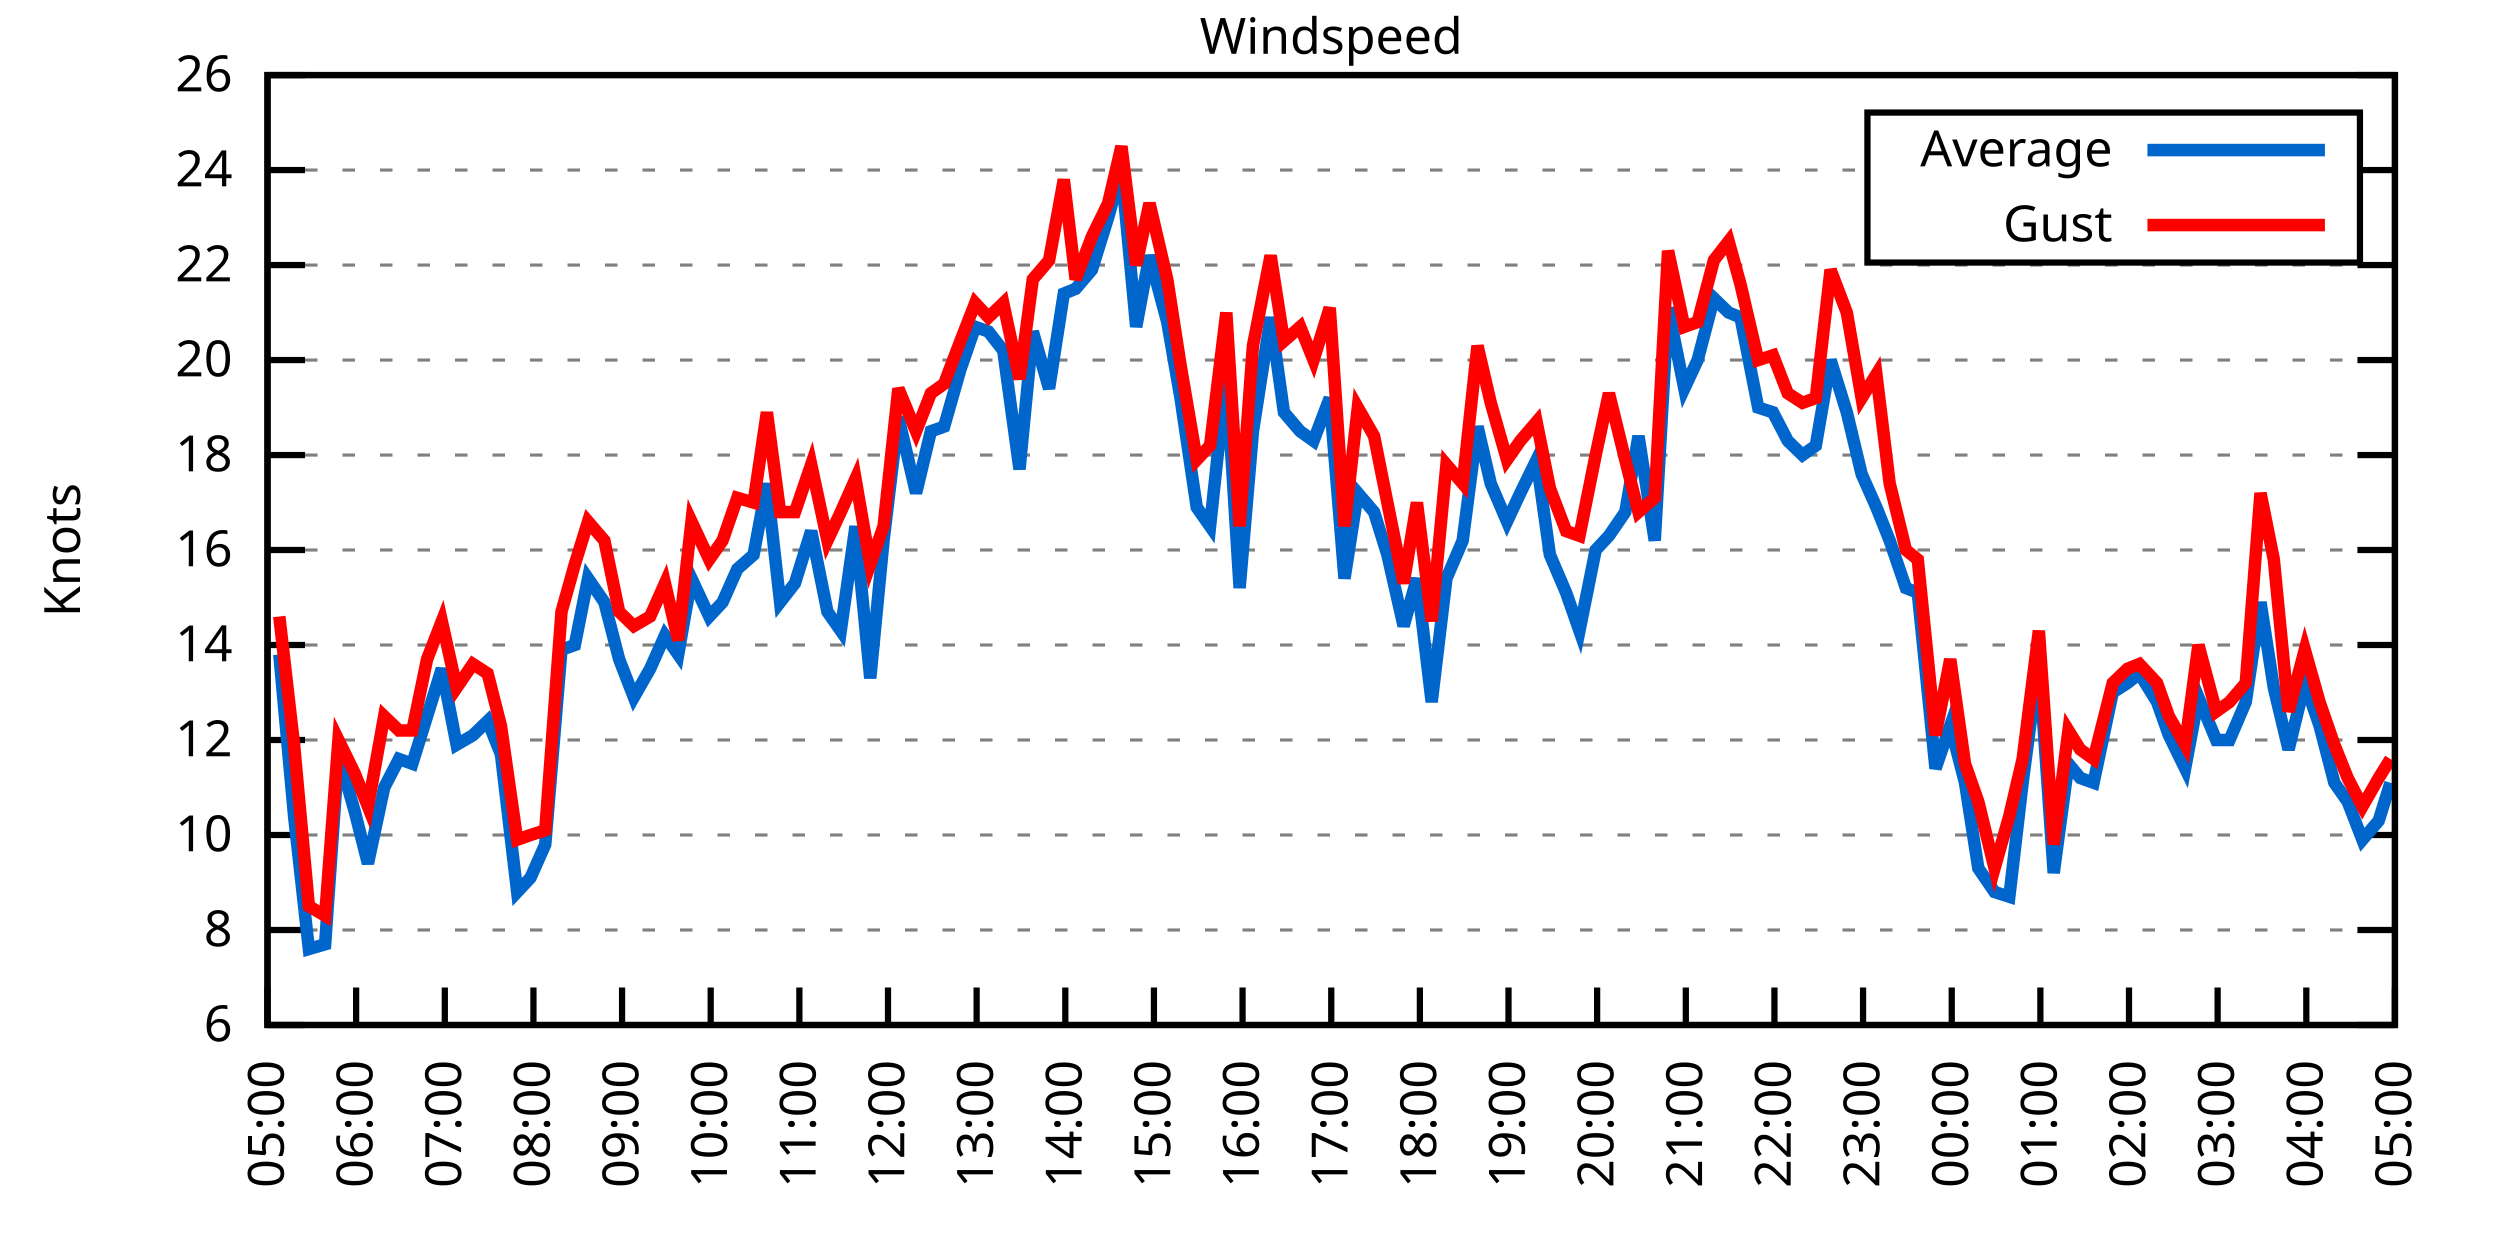
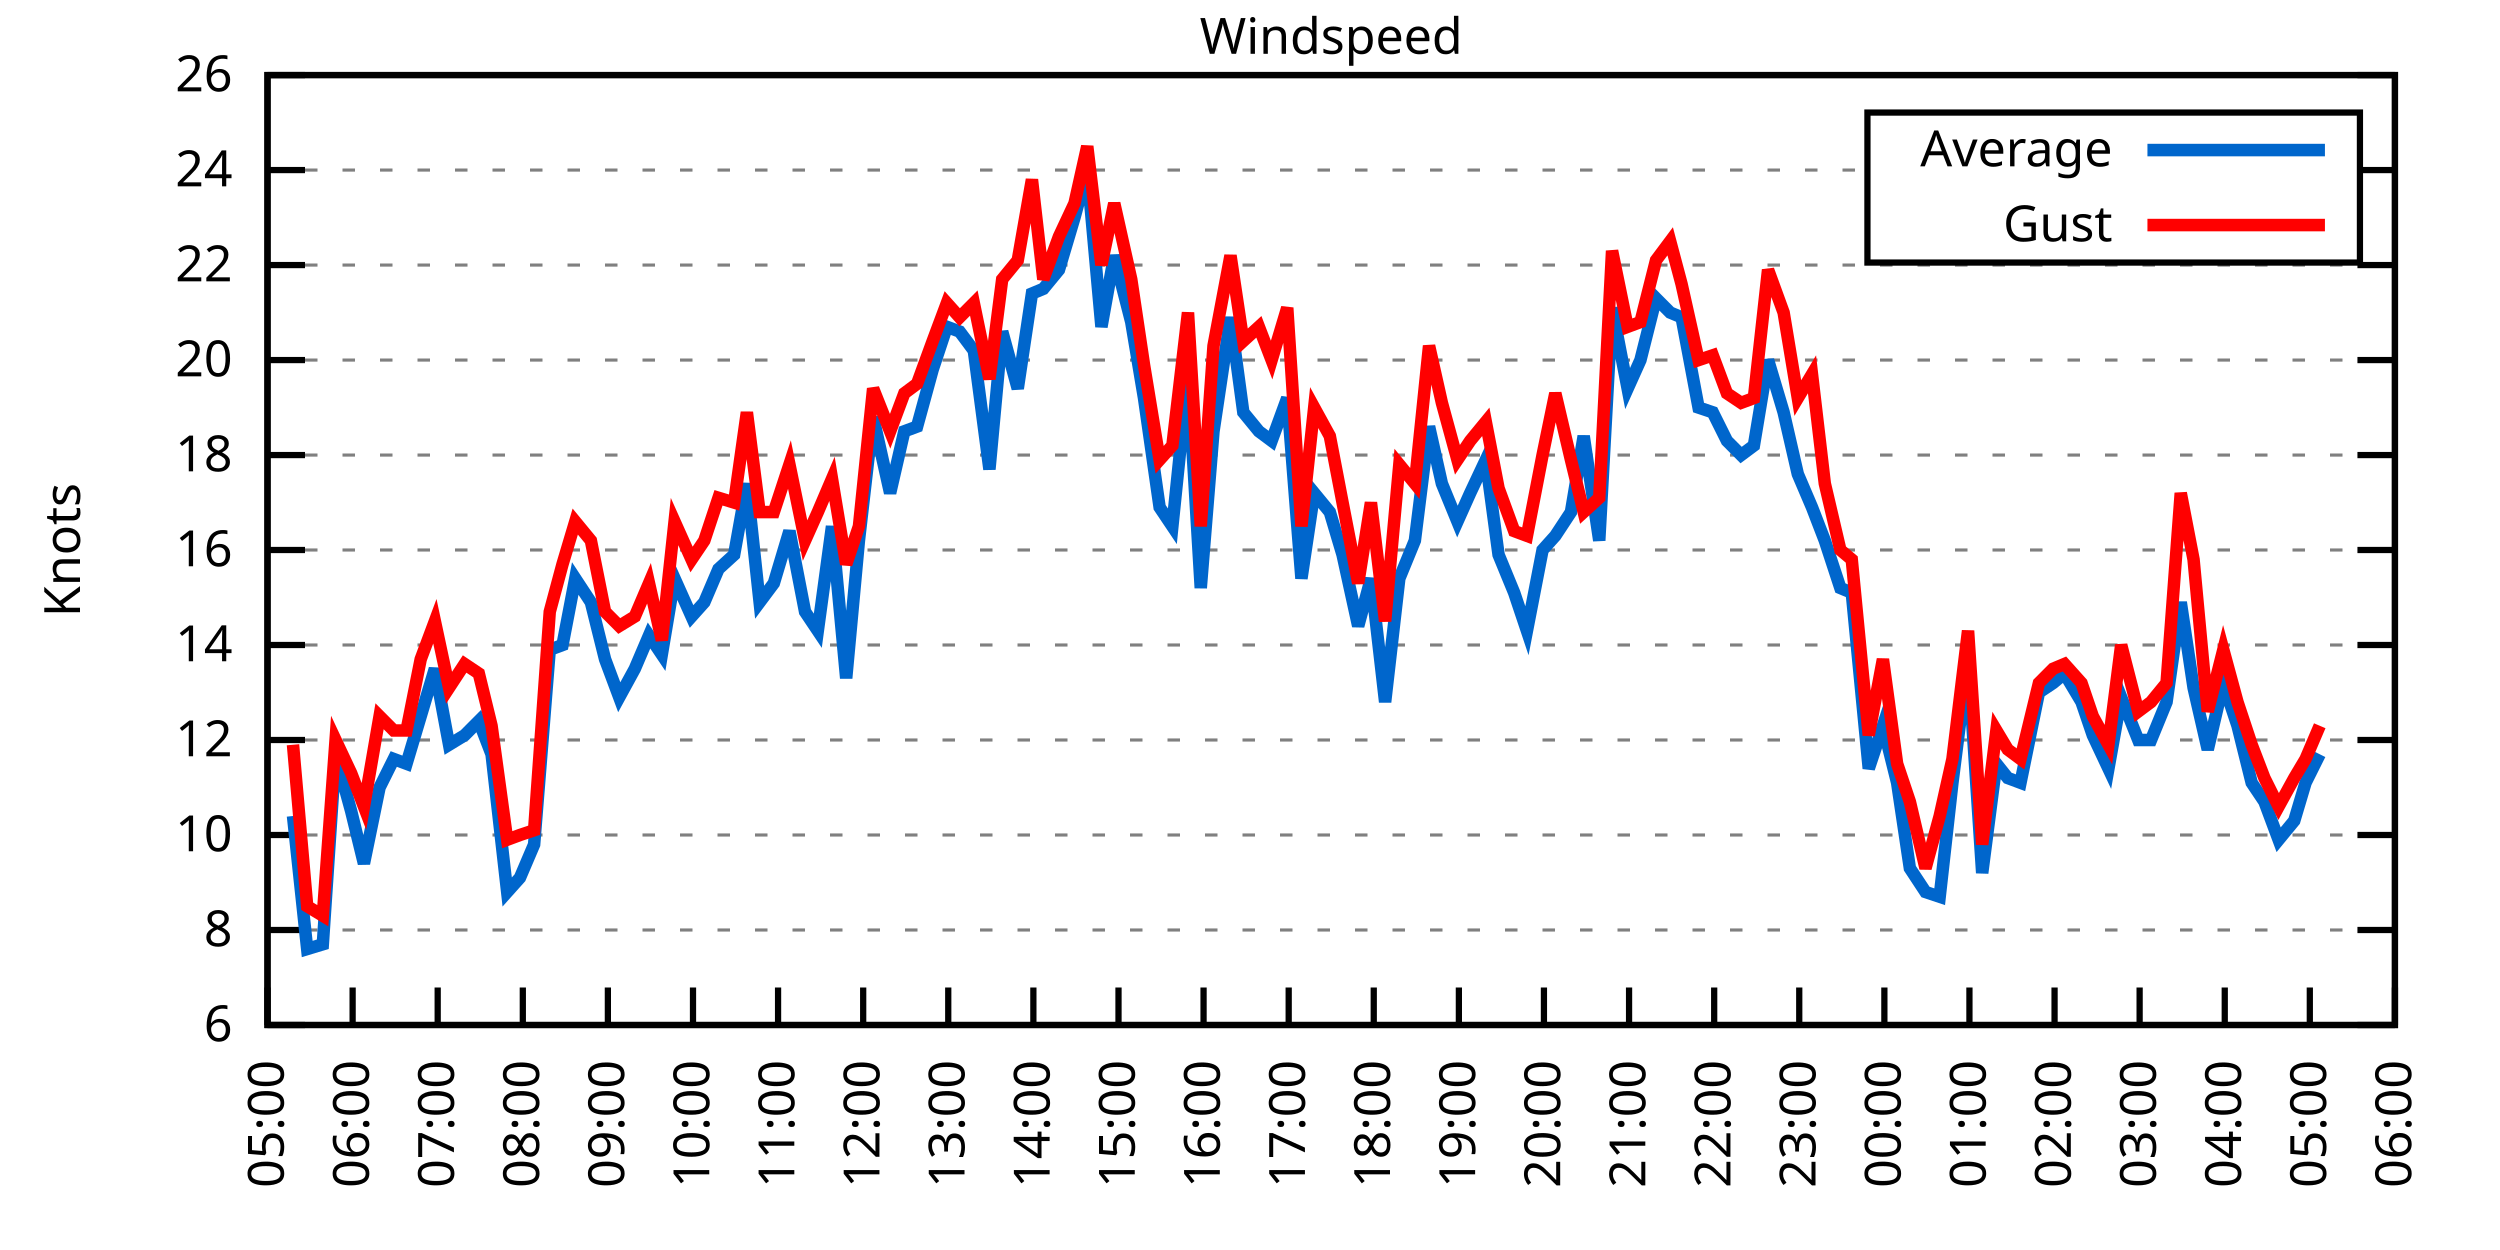
<svg xmlns="http://www.w3.org/2000/svg" xmlns:xlink="http://www.w3.org/1999/xlink" width="400" height="200" viewBox="0 0 400 200">
  <g id="gnuplot_canvas">
    <rect x="0" y="0" width="400" height="200" fill="none" />
    <defs>
      <circle id="gpDot" r="0.5" stroke-width="0.5" stroke="currentColor" />
      <path id="gpPt0" stroke-width="0.333" stroke="currentColor" d="M-1,0 h2 M0,-1 v2" />
      <path id="gpPt1" stroke-width="0.333" stroke="currentColor" d="M-1,-1 L1,1 M1,-1 L-1,1" />
      <path id="gpPt2" stroke-width="0.333" stroke="currentColor" d="M-1,0 L1,0 M0,-1 L0,1 M-1,-1 L1,1 M-1,1 L1,-1" />
      <rect id="gpPt3" stroke-width="0.333" stroke="currentColor" x="-1" y="-1" width="2" height="2" />
      <rect id="gpPt4" stroke-width="0.333" stroke="currentColor" fill="currentColor" x="-1" y="-1" width="2" height="2" />
      <circle id="gpPt5" stroke-width="0.333" stroke="currentColor" cx="0" cy="0" r="1" />
      <use xlink:href="#gpPt5" id="gpPt6" fill="currentColor" stroke="none" />
      <path id="gpPt7" stroke-width="0.333" stroke="currentColor" d="M0,-1.33 L-1.33,0.67 L1.33,0.67 z" />
      <use xlink:href="#gpPt7" id="gpPt8" fill="currentColor" stroke="none" />
      <use xlink:href="#gpPt7" id="gpPt9" stroke="currentColor" transform="rotate(180)" />
      <use xlink:href="#gpPt9" id="gpPt10" fill="currentColor" stroke="none" />
      <use xlink:href="#gpPt3" id="gpPt11" stroke="currentColor" transform="rotate(45)" />
      <use xlink:href="#gpPt11" id="gpPt12" fill="currentColor" stroke="none" />
      <path id="gpPt13" stroke-width="0.333" stroke="currentColor" d="M0,1.330 L1.265,0.411 L0.782,-1.067 L-0.782,-1.076 L-1.265,0.411 z" />
      <use xlink:href="#gpPt13" id="gpPt14" fill="currentColor" stroke="none" />
      <filter id="textbox" filterUnits="objectBoundingBox" x="0" y="0" height="1" width="1">
        <feFlood flood-color="white" flood-opacity="1" result="bgnd" />
        <feComposite in="SourceGraphic" in2="bgnd" operator="atop" />
      </filter>
      <filter id="greybox" filterUnits="objectBoundingBox" x="0" y="0" height="1" width="1">
        <feFlood flood-color="lightgrey" flood-opacity="1" result="grey" />
        <feComposite in="SourceGraphic" in2="grey" operator="atop" />
      </filter>
    </defs>
    <g fill="none" color="white" stroke="currentColor" stroke-width="1.00" stroke-linecap="butt" stroke-linejoin="miter">
</g>
    <g fill="none" color="black" stroke="currentColor" stroke-width="1.00" stroke-linecap="butt" stroke-linejoin="miter">
      <g stroke="none" shape-rendering="crispEdges">
        <polygon fill="rgb(255, 255, 255)" points="42.80,164.00 383.18,164.00 383.18,12.02 42.80,12.02 " />
      </g>
    </g>
    <g fill="none" color="black" stroke="currentColor" stroke-width="1.00" stroke-linecap="butt" stroke-linejoin="miter">
</g>
    <g fill="none" color="black" stroke="black" stroke-width="0.50" stroke-linecap="butt" stroke-linejoin="miter">
</g>
    <g fill="none" color="gray" stroke="currentColor" stroke-width="0.50" stroke-linecap="butt" stroke-linejoin="miter">
      <path stroke="gray" stroke-dasharray="2,4" class="gridline" d="M42.80,164.00 L383.19,164.00  " />
    </g>
    <g fill="none" color="gray" stroke="gray" stroke-width="1.00" stroke-linecap="butt" stroke-linejoin="miter">
</g>
    <g fill="none" color="black" stroke="currentColor" stroke-width="1.00" stroke-linecap="butt" stroke-linejoin="miter">
      <path stroke="black" d="M42.80,164.00 L48.80,164.00 M383.19,164.00 L377.19,164.00  " />
      <g transform="translate(37.20,166.60)" stroke="none" fill="black" font-family="Sans" font-size="8.00" text-anchor="end">
        <text>
          <tspan font-family="Sans"> 6</tspan>
        </text>
      </g>
    </g>
    <g fill="none" color="black" stroke="currentColor" stroke-width="1.00" stroke-linecap="butt" stroke-linejoin="miter">
</g>
    <g fill="none" color="black" stroke="black" stroke-width="0.50" stroke-linecap="butt" stroke-linejoin="miter">
</g>
    <g fill="none" color="gray" stroke="currentColor" stroke-width="0.50" stroke-linecap="butt" stroke-linejoin="miter">
      <path stroke="gray" stroke-dasharray="2,4" class="gridline" d="M42.80,148.80 L383.19,148.80  " />
    </g>
    <g fill="none" color="gray" stroke="gray" stroke-width="1.00" stroke-linecap="butt" stroke-linejoin="miter">
</g>
    <g fill="none" color="black" stroke="currentColor" stroke-width="1.00" stroke-linecap="butt" stroke-linejoin="miter">
      <path stroke="black" d="M42.80,148.80 L48.80,148.80 M383.19,148.80 L377.19,148.80  " />
      <g transform="translate(37.20,151.40)" stroke="none" fill="black" font-family="Sans" font-size="8.00" text-anchor="end">
        <text>
          <tspan font-family="Sans"> 8</tspan>
        </text>
      </g>
    </g>
    <g fill="none" color="black" stroke="currentColor" stroke-width="1.00" stroke-linecap="butt" stroke-linejoin="miter">
</g>
    <g fill="none" color="black" stroke="black" stroke-width="0.50" stroke-linecap="butt" stroke-linejoin="miter">
</g>
    <g fill="none" color="gray" stroke="currentColor" stroke-width="0.50" stroke-linecap="butt" stroke-linejoin="miter">
      <path stroke="gray" stroke-dasharray="2,4" class="gridline" d="M42.80,133.60 L383.19,133.60  " />
    </g>
    <g fill="none" color="gray" stroke="gray" stroke-width="1.00" stroke-linecap="butt" stroke-linejoin="miter">
</g>
    <g fill="none" color="black" stroke="currentColor" stroke-width="1.00" stroke-linecap="butt" stroke-linejoin="miter">
      <path stroke="black" d="M42.80,133.60 L48.80,133.60 M383.19,133.60 L377.19,133.60  " />
      <g transform="translate(37.20,136.20)" stroke="none" fill="black" font-family="Sans" font-size="8.00" text-anchor="end">
        <text>
          <tspan font-family="Sans"> 10</tspan>
        </text>
      </g>
    </g>
    <g fill="none" color="black" stroke="currentColor" stroke-width="1.00" stroke-linecap="butt" stroke-linejoin="miter">
</g>
    <g fill="none" color="black" stroke="black" stroke-width="0.50" stroke-linecap="butt" stroke-linejoin="miter">
</g>
    <g fill="none" color="gray" stroke="currentColor" stroke-width="0.50" stroke-linecap="butt" stroke-linejoin="miter">
      <path stroke="gray" stroke-dasharray="2,4" class="gridline" d="M42.80,118.40 L383.19,118.40  " />
    </g>
    <g fill="none" color="gray" stroke="gray" stroke-width="1.00" stroke-linecap="butt" stroke-linejoin="miter">
</g>
    <g fill="none" color="black" stroke="currentColor" stroke-width="1.00" stroke-linecap="butt" stroke-linejoin="miter">
      <path stroke="black" d="M42.80,118.40 L48.80,118.40 M383.19,118.40 L377.19,118.40  " />
      <g transform="translate(37.20,121.00)" stroke="none" fill="black" font-family="Sans" font-size="8.00" text-anchor="end">
        <text>
          <tspan font-family="Sans"> 12</tspan>
        </text>
      </g>
    </g>
    <g fill="none" color="black" stroke="currentColor" stroke-width="1.00" stroke-linecap="butt" stroke-linejoin="miter">
</g>
    <g fill="none" color="black" stroke="black" stroke-width="0.50" stroke-linecap="butt" stroke-linejoin="miter">
</g>
    <g fill="none" color="gray" stroke="currentColor" stroke-width="0.50" stroke-linecap="butt" stroke-linejoin="miter">
      <path stroke="gray" stroke-dasharray="2,4" class="gridline" d="M42.80,103.20 L383.19,103.20  " />
    </g>
    <g fill="none" color="gray" stroke="gray" stroke-width="1.00" stroke-linecap="butt" stroke-linejoin="miter">
</g>
    <g fill="none" color="black" stroke="currentColor" stroke-width="1.00" stroke-linecap="butt" stroke-linejoin="miter">
      <path stroke="black" d="M42.80,103.20 L48.80,103.20 M383.19,103.20 L377.19,103.20  " />
      <g transform="translate(37.20,105.80)" stroke="none" fill="black" font-family="Sans" font-size="8.00" text-anchor="end">
        <text>
          <tspan font-family="Sans"> 14</tspan>
        </text>
      </g>
    </g>
    <g fill="none" color="black" stroke="currentColor" stroke-width="1.00" stroke-linecap="butt" stroke-linejoin="miter">
</g>
    <g fill="none" color="black" stroke="black" stroke-width="0.50" stroke-linecap="butt" stroke-linejoin="miter">
</g>
    <g fill="none" color="gray" stroke="currentColor" stroke-width="0.50" stroke-linecap="butt" stroke-linejoin="miter">
      <path stroke="gray" stroke-dasharray="2,4" class="gridline" d="M42.80,88.00 L383.19,88.00  " />
    </g>
    <g fill="none" color="gray" stroke="gray" stroke-width="1.00" stroke-linecap="butt" stroke-linejoin="miter">
</g>
    <g fill="none" color="black" stroke="currentColor" stroke-width="1.00" stroke-linecap="butt" stroke-linejoin="miter">
      <path stroke="black" d="M42.80,88.00 L48.80,88.00 M383.19,88.00 L377.19,88.00  " />
      <g transform="translate(37.20,90.60)" stroke="none" fill="black" font-family="Sans" font-size="8.00" text-anchor="end">
        <text>
          <tspan font-family="Sans"> 16</tspan>
        </text>
      </g>
    </g>
    <g fill="none" color="black" stroke="currentColor" stroke-width="1.00" stroke-linecap="butt" stroke-linejoin="miter">
</g>
    <g fill="none" color="black" stroke="black" stroke-width="0.50" stroke-linecap="butt" stroke-linejoin="miter">
</g>
    <g fill="none" color="gray" stroke="currentColor" stroke-width="0.50" stroke-linecap="butt" stroke-linejoin="miter">
      <path stroke="gray" stroke-dasharray="2,4" class="gridline" d="M42.80,72.81 L383.19,72.81  " />
    </g>
    <g fill="none" color="gray" stroke="gray" stroke-width="1.00" stroke-linecap="butt" stroke-linejoin="miter">
</g>
    <g fill="none" color="black" stroke="currentColor" stroke-width="1.00" stroke-linecap="butt" stroke-linejoin="miter">
      <path stroke="black" d="M42.80,72.81 L48.80,72.81 M383.19,72.81 L377.19,72.81  " />
      <g transform="translate(37.20,75.41)" stroke="none" fill="black" font-family="Sans" font-size="8.00" text-anchor="end">
        <text>
          <tspan font-family="Sans"> 18</tspan>
        </text>
      </g>
    </g>
    <g fill="none" color="black" stroke="currentColor" stroke-width="1.00" stroke-linecap="butt" stroke-linejoin="miter">
</g>
    <g fill="none" color="black" stroke="black" stroke-width="0.50" stroke-linecap="butt" stroke-linejoin="miter">
</g>
    <g fill="none" color="gray" stroke="currentColor" stroke-width="0.50" stroke-linecap="butt" stroke-linejoin="miter">
      <path stroke="gray" stroke-dasharray="2,4" class="gridline" d="M42.80,57.61 L383.19,57.61  " />
    </g>
    <g fill="none" color="gray" stroke="gray" stroke-width="1.00" stroke-linecap="butt" stroke-linejoin="miter">
</g>
    <g fill="none" color="black" stroke="currentColor" stroke-width="1.00" stroke-linecap="butt" stroke-linejoin="miter">
      <path stroke="black" d="M42.80,57.61 L48.80,57.61 M383.19,57.61 L377.19,57.61  " />
      <g transform="translate(37.20,60.21)" stroke="none" fill="black" font-family="Sans" font-size="8.00" text-anchor="end">
        <text>
          <tspan font-family="Sans"> 20</tspan>
        </text>
      </g>
    </g>
    <g fill="none" color="black" stroke="currentColor" stroke-width="1.00" stroke-linecap="butt" stroke-linejoin="miter">
</g>
    <g fill="none" color="black" stroke="black" stroke-width="0.50" stroke-linecap="butt" stroke-linejoin="miter">
</g>
    <g fill="none" color="gray" stroke="currentColor" stroke-width="0.50" stroke-linecap="butt" stroke-linejoin="miter">
      <path stroke="gray" stroke-dasharray="2,4" class="gridline" d="M42.80,42.41 L383.19,42.41  " />
    </g>
    <g fill="none" color="gray" stroke="gray" stroke-width="1.00" stroke-linecap="butt" stroke-linejoin="miter">
</g>
    <g fill="none" color="black" stroke="currentColor" stroke-width="1.00" stroke-linecap="butt" stroke-linejoin="miter">
      <path stroke="black" d="M42.80,42.41 L48.80,42.41 M383.19,42.41 L377.19,42.41  " />
      <g transform="translate(37.20,45.01)" stroke="none" fill="black" font-family="Sans" font-size="8.00" text-anchor="end">
        <text>
          <tspan font-family="Sans"> 22</tspan>
        </text>
      </g>
    </g>
    <g fill="none" color="black" stroke="currentColor" stroke-width="1.00" stroke-linecap="butt" stroke-linejoin="miter">
</g>
    <g fill="none" color="black" stroke="black" stroke-width="0.50" stroke-linecap="butt" stroke-linejoin="miter">
</g>
    <g fill="none" color="gray" stroke="currentColor" stroke-width="0.50" stroke-linecap="butt" stroke-linejoin="miter">
      <path stroke="gray" stroke-dasharray="2,4" class="gridline" d="M42.80,27.21 L298.79,27.21 M377.59,27.21 L383.19,27.21  " />
    </g>
    <g fill="none" color="gray" stroke="gray" stroke-width="1.00" stroke-linecap="butt" stroke-linejoin="miter">
</g>
    <g fill="none" color="black" stroke="currentColor" stroke-width="1.00" stroke-linecap="butt" stroke-linejoin="miter">
      <path stroke="black" d="M42.80,27.21 L48.80,27.21 M383.19,27.21 L377.19,27.21  " />
      <g transform="translate(37.20,29.81)" stroke="none" fill="black" font-family="Sans" font-size="8.00" text-anchor="end">
        <text>
          <tspan font-family="Sans"> 24</tspan>
        </text>
      </g>
    </g>
    <g fill="none" color="black" stroke="currentColor" stroke-width="1.00" stroke-linecap="butt" stroke-linejoin="miter">
</g>
    <g fill="none" color="black" stroke="black" stroke-width="0.50" stroke-linecap="butt" stroke-linejoin="miter">
</g>
    <g fill="none" color="gray" stroke="currentColor" stroke-width="0.50" stroke-linecap="butt" stroke-linejoin="miter">
      <path stroke="gray" stroke-dasharray="2,4" class="gridline" d="M42.80,12.01 L383.19,12.01  " />
    </g>
    <g fill="none" color="gray" stroke="gray" stroke-width="1.00" stroke-linecap="butt" stroke-linejoin="miter">
</g>
    <g fill="none" color="black" stroke="currentColor" stroke-width="1.00" stroke-linecap="butt" stroke-linejoin="miter">
      <path stroke="black" d="M42.80,12.01 L48.80,12.01 M383.19,12.01 L377.19,12.01  " />
      <g transform="translate(37.20,14.61)" stroke="none" fill="black" font-family="Sans" font-size="8.00" text-anchor="end">
        <text>
          <tspan font-family="Sans"> 26</tspan>
        </text>
      </g>
    </g>
    <g fill="none" color="black" stroke="currentColor" stroke-width="1.00" stroke-linecap="butt" stroke-linejoin="miter">
      <path stroke="black" d="M42.80,164.00 L42.80,158.00  " />
      <g transform="translate(45.40,169.60) rotate(270.00)" stroke="none" fill="black" font-family="Sans" font-size="8.00" text-anchor="end">
        <text>
          <tspan font-family="Sans">05:00</tspan>
        </text>
      </g>
    </g>
    <g fill="none" color="black" stroke="currentColor" stroke-width="1.00" stroke-linecap="butt" stroke-linejoin="miter">
-       <path stroke="black" d="M56.98,164.00 L56.98,158.00  " />
-       <g transform="translate(59.58,169.60) rotate(270.00)" stroke="none" fill="black" font-family="Sans" font-size="8.00" text-anchor="end">
+       <path stroke="black" d="M56.42,164.00 L56.42,158.00  " />
+       <g transform="translate(59.02,169.60) rotate(270.00)" stroke="none" fill="black" font-family="Sans" font-size="8.00" text-anchor="end">
        <text>
          <tspan font-family="Sans">06:00</tspan>
        </text>
      </g>
    </g>
    <g fill="none" color="black" stroke="currentColor" stroke-width="1.00" stroke-linecap="butt" stroke-linejoin="miter">
-       <path stroke="black" d="M71.17,164.00 L71.17,158.00  " />
-       <g transform="translate(73.77,169.60) rotate(270.00)" stroke="none" fill="black" font-family="Sans" font-size="8.00" text-anchor="end">
+       <path stroke="black" d="M70.03,164.00 L70.03,158.00  " />
+       <g transform="translate(72.63,169.60) rotate(270.00)" stroke="none" fill="black" font-family="Sans" font-size="8.00" text-anchor="end">
        <text>
          <tspan font-family="Sans">07:00</tspan>
        </text>
      </g>
    </g>
    <g fill="none" color="black" stroke="currentColor" stroke-width="1.00" stroke-linecap="butt" stroke-linejoin="miter">
-       <path stroke="black" d="M85.35,164.00 L85.35,158.00  " />
-       <g transform="translate(87.95,169.60) rotate(270.00)" stroke="none" fill="black" font-family="Sans" font-size="8.00" text-anchor="end">
+       <path stroke="black" d="M83.65,164.00 L83.65,158.00  " />
+       <g transform="translate(86.25,169.60) rotate(270.00)" stroke="none" fill="black" font-family="Sans" font-size="8.00" text-anchor="end">
        <text>
          <tspan font-family="Sans">08:00</tspan>
        </text>
      </g>
    </g>
    <g fill="none" color="black" stroke="currentColor" stroke-width="1.00" stroke-linecap="butt" stroke-linejoin="miter">
-       <path stroke="black" d="M99.53,164.00 L99.53,158.00  " />
-       <g transform="translate(102.13,169.60) rotate(270.00)" stroke="none" fill="black" font-family="Sans" font-size="8.00" text-anchor="end">
+       <path stroke="black" d="M97.26,164.00 L97.26,158.00  " />
+       <g transform="translate(99.86,169.60) rotate(270.00)" stroke="none" fill="black" font-family="Sans" font-size="8.00" text-anchor="end">
        <text>
          <tspan font-family="Sans">09:00</tspan>
        </text>
      </g>
    </g>
    <g fill="none" color="black" stroke="currentColor" stroke-width="1.00" stroke-linecap="butt" stroke-linejoin="miter">
-       <path stroke="black" d="M113.71,164.00 L113.71,158.00  " />
-       <g transform="translate(116.31,169.60) rotate(270.00)" stroke="none" fill="black" font-family="Sans" font-size="8.00" text-anchor="end">
+       <path stroke="black" d="M110.88,164.00 L110.88,158.00  " />
+       <g transform="translate(113.48,169.60) rotate(270.00)" stroke="none" fill="black" font-family="Sans" font-size="8.00" text-anchor="end">
        <text>
          <tspan font-family="Sans">10:00</tspan>
        </text>
      </g>
    </g>
    <g fill="none" color="black" stroke="currentColor" stroke-width="1.00" stroke-linecap="butt" stroke-linejoin="miter">
-       <path stroke="black" d="M127.90,164.00 L127.90,158.00  " />
-       <g transform="translate(130.50,169.60) rotate(270.00)" stroke="none" fill="black" font-family="Sans" font-size="8.00" text-anchor="end">
+       <path stroke="black" d="M124.49,164.00 L124.49,158.00  " />
+       <g transform="translate(127.09,169.60) rotate(270.00)" stroke="none" fill="black" font-family="Sans" font-size="8.00" text-anchor="end">
        <text>
          <tspan font-family="Sans">11:00</tspan>
        </text>
      </g>
    </g>
    <g fill="none" color="black" stroke="currentColor" stroke-width="1.00" stroke-linecap="butt" stroke-linejoin="miter">
-       <path stroke="black" d="M142.08,164.00 L142.08,158.00  " />
-       <g transform="translate(144.68,169.60) rotate(270.00)" stroke="none" fill="black" font-family="Sans" font-size="8.00" text-anchor="end">
+       <path stroke="black" d="M138.11,164.00 L138.11,158.00  " />
+       <g transform="translate(140.71,169.60) rotate(270.00)" stroke="none" fill="black" font-family="Sans" font-size="8.00" text-anchor="end">
        <text>
          <tspan font-family="Sans">12:00</tspan>
        </text>
      </g>
    </g>
    <g fill="none" color="black" stroke="currentColor" stroke-width="1.00" stroke-linecap="butt" stroke-linejoin="miter">
-       <path stroke="black" d="M156.26,164.00 L156.26,158.00  " />
-       <g transform="translate(158.86,169.60) rotate(270.00)" stroke="none" fill="black" font-family="Sans" font-size="8.00" text-anchor="end">
+       <path stroke="black" d="M151.72,164.00 L151.72,158.00  " />
+       <g transform="translate(154.32,169.60) rotate(270.00)" stroke="none" fill="black" font-family="Sans" font-size="8.00" text-anchor="end">
        <text>
          <tspan font-family="Sans">13:00</tspan>
        </text>
      </g>
    </g>
    <g fill="none" color="black" stroke="currentColor" stroke-width="1.00" stroke-linecap="butt" stroke-linejoin="miter">
-       <path stroke="black" d="M170.45,164.00 L170.45,158.00  " />
-       <g transform="translate(173.05,169.60) rotate(270.00)" stroke="none" fill="black" font-family="Sans" font-size="8.00" text-anchor="end">
+       <path stroke="black" d="M165.34,164.00 L165.34,158.00  " />
+       <g transform="translate(167.94,169.60) rotate(270.00)" stroke="none" fill="black" font-family="Sans" font-size="8.00" text-anchor="end">
        <text>
          <tspan font-family="Sans">14:00</tspan>
        </text>
      </g>
    </g>
    <g fill="none" color="black" stroke="currentColor" stroke-width="1.00" stroke-linecap="butt" stroke-linejoin="miter">
-       <path stroke="black" d="M184.63,164.00 L184.63,158.00  " />
-       <g transform="translate(187.23,169.60) rotate(270.00)" stroke="none" fill="black" font-family="Sans" font-size="8.00" text-anchor="end">
+       <path stroke="black" d="M178.96,164.00 L178.96,158.00  " />
+       <g transform="translate(181.56,169.60) rotate(270.00)" stroke="none" fill="black" font-family="Sans" font-size="8.00" text-anchor="end">
        <text>
          <tspan font-family="Sans">15:00</tspan>
        </text>
      </g>
    </g>
    <g fill="none" color="black" stroke="currentColor" stroke-width="1.00" stroke-linecap="butt" stroke-linejoin="miter">
-       <path stroke="black" d="M198.81,164.00 L198.81,158.00  " />
-       <g transform="translate(201.41,169.60) rotate(270.00)" stroke="none" fill="black" font-family="Sans" font-size="8.00" text-anchor="end">
+       <path stroke="black" d="M192.57,164.00 L192.57,158.00  " />
+       <g transform="translate(195.17,169.60) rotate(270.00)" stroke="none" fill="black" font-family="Sans" font-size="8.00" text-anchor="end">
        <text>
          <tspan font-family="Sans">16:00</tspan>
        </text>
      </g>
    </g>
    <g fill="none" color="black" stroke="currentColor" stroke-width="1.00" stroke-linecap="butt" stroke-linejoin="miter">
-       <path stroke="black" d="M213.00,164.00 L213.00,158.00  " />
-       <g transform="translate(215.60,169.60) rotate(270.00)" stroke="none" fill="black" font-family="Sans" font-size="8.00" text-anchor="end">
+       <path stroke="black" d="M206.19,164.00 L206.19,158.00  " />
+       <g transform="translate(208.79,169.60) rotate(270.00)" stroke="none" fill="black" font-family="Sans" font-size="8.00" text-anchor="end">
        <text>
          <tspan font-family="Sans">17:00</tspan>
        </text>
      </g>
    </g>
    <g fill="none" color="black" stroke="currentColor" stroke-width="1.00" stroke-linecap="butt" stroke-linejoin="miter">
-       <path stroke="black" d="M227.18,164.00 L227.18,158.00  " />
-       <g transform="translate(229.78,169.60) rotate(270.00)" stroke="none" fill="black" font-family="Sans" font-size="8.00" text-anchor="end">
+       <path stroke="black" d="M219.80,164.00 L219.80,158.00  " />
+       <g transform="translate(222.40,169.60) rotate(270.00)" stroke="none" fill="black" font-family="Sans" font-size="8.00" text-anchor="end">
        <text>
          <tspan font-family="Sans">18:00</tspan>
        </text>
      </g>
    </g>
    <g fill="none" color="black" stroke="currentColor" stroke-width="1.00" stroke-linecap="butt" stroke-linejoin="miter">
-       <path stroke="black" d="M241.36,164.00 L241.36,158.00  " />
-       <g transform="translate(243.96,169.60) rotate(270.00)" stroke="none" fill="black" font-family="Sans" font-size="8.00" text-anchor="end">
+       <path stroke="black" d="M233.42,164.00 L233.42,158.00  " />
+       <g transform="translate(236.02,169.60) rotate(270.00)" stroke="none" fill="black" font-family="Sans" font-size="8.00" text-anchor="end">
        <text>
          <tspan font-family="Sans">19:00</tspan>
        </text>
      </g>
    </g>
    <g fill="none" color="black" stroke="currentColor" stroke-width="1.00" stroke-linecap="butt" stroke-linejoin="miter">
-       <path stroke="black" d="M255.54,164.00 L255.54,158.00  " />
-       <g transform="translate(258.14,169.60) rotate(270.00)" stroke="none" fill="black" font-family="Sans" font-size="8.00" text-anchor="end">
+       <path stroke="black" d="M247.03,164.00 L247.03,158.00  " />
+       <g transform="translate(249.63,169.60) rotate(270.00)" stroke="none" fill="black" font-family="Sans" font-size="8.00" text-anchor="end">
        <text>
          <tspan font-family="Sans">20:00</tspan>
        </text>
      </g>
    </g>
    <g fill="none" color="black" stroke="currentColor" stroke-width="1.00" stroke-linecap="butt" stroke-linejoin="miter">
-       <path stroke="black" d="M269.73,164.00 L269.73,158.00  " />
-       <g transform="translate(272.33,169.60) rotate(270.00)" stroke="none" fill="black" font-family="Sans" font-size="8.00" text-anchor="end">
+       <path stroke="black" d="M260.65,164.00 L260.65,158.00  " />
+       <g transform="translate(263.25,169.60) rotate(270.00)" stroke="none" fill="black" font-family="Sans" font-size="8.00" text-anchor="end">
        <text>
          <tspan font-family="Sans">21:00</tspan>
        </text>
      </g>
    </g>
    <g fill="none" color="black" stroke="currentColor" stroke-width="1.00" stroke-linecap="butt" stroke-linejoin="miter">
-       <path stroke="black" d="M283.91,164.00 L283.91,158.00  " />
-       <g transform="translate(286.51,169.60) rotate(270.00)" stroke="none" fill="black" font-family="Sans" font-size="8.00" text-anchor="end">
+       <path stroke="black" d="M274.27,164.00 L274.27,158.00  " />
+       <g transform="translate(276.87,169.60) rotate(270.00)" stroke="none" fill="black" font-family="Sans" font-size="8.00" text-anchor="end">
        <text>
          <tspan font-family="Sans">22:00</tspan>
        </text>
      </g>
    </g>
    <g fill="none" color="black" stroke="currentColor" stroke-width="1.00" stroke-linecap="butt" stroke-linejoin="miter">
-       <path stroke="black" d="M298.09,164.00 L298.09,158.00  " />
-       <g transform="translate(300.69,169.60) rotate(270.00)" stroke="none" fill="black" font-family="Sans" font-size="8.00" text-anchor="end">
+       <path stroke="black" d="M287.88,164.00 L287.88,158.00  " />
+       <g transform="translate(290.48,169.60) rotate(270.00)" stroke="none" fill="black" font-family="Sans" font-size="8.00" text-anchor="end">
        <text>
          <tspan font-family="Sans">23:00</tspan>
        </text>
      </g>
    </g>
    <g fill="none" color="black" stroke="currentColor" stroke-width="1.00" stroke-linecap="butt" stroke-linejoin="miter">
-       <path stroke="black" d="M312.28,164.00 L312.28,158.00  " />
-       <g transform="translate(314.88,169.60) rotate(270.00)" stroke="none" fill="black" font-family="Sans" font-size="8.00" text-anchor="end">
+       <path stroke="black" d="M301.50,164.00 L301.50,158.00  " />
+       <g transform="translate(304.10,169.60) rotate(270.00)" stroke="none" fill="black" font-family="Sans" font-size="8.00" text-anchor="end">
        <text>
          <tspan font-family="Sans">00:00</tspan>
        </text>
      </g>
    </g>
    <g fill="none" color="black" stroke="currentColor" stroke-width="1.00" stroke-linecap="butt" stroke-linejoin="miter">
-       <path stroke="black" d="M326.46,164.00 L326.46,158.00  " />
-       <g transform="translate(329.06,169.60) rotate(270.00)" stroke="none" fill="black" font-family="Sans" font-size="8.00" text-anchor="end">
+       <path stroke="black" d="M315.11,164.00 L315.11,158.00  " />
+       <g transform="translate(317.71,169.60) rotate(270.00)" stroke="none" fill="black" font-family="Sans" font-size="8.00" text-anchor="end">
        <text>
          <tspan font-family="Sans">01:00</tspan>
        </text>
      </g>
    </g>
    <g fill="none" color="black" stroke="currentColor" stroke-width="1.00" stroke-linecap="butt" stroke-linejoin="miter">
-       <path stroke="black" d="M340.64,164.00 L340.64,158.00  " />
-       <g transform="translate(343.24,169.60) rotate(270.00)" stroke="none" fill="black" font-family="Sans" font-size="8.00" text-anchor="end">
+       <path stroke="black" d="M328.73,164.00 L328.73,158.00  " />
+       <g transform="translate(331.33,169.60) rotate(270.00)" stroke="none" fill="black" font-family="Sans" font-size="8.00" text-anchor="end">
        <text>
          <tspan font-family="Sans">02:00</tspan>
        </text>
      </g>
    </g>
    <g fill="none" color="black" stroke="currentColor" stroke-width="1.00" stroke-linecap="butt" stroke-linejoin="miter">
-       <path stroke="black" d="M354.82,164.00 L354.82,158.00  " />
-       <g transform="translate(357.42,169.60) rotate(270.00)" stroke="none" fill="black" font-family="Sans" font-size="8.00" text-anchor="end">
+       <path stroke="black" d="M342.34,164.00 L342.34,158.00  " />
+       <g transform="translate(344.94,169.60) rotate(270.00)" stroke="none" fill="black" font-family="Sans" font-size="8.00" text-anchor="end">
        <text>
          <tspan font-family="Sans">03:00</tspan>
        </text>
      </g>
    </g>
    <g fill="none" color="black" stroke="currentColor" stroke-width="1.00" stroke-linecap="butt" stroke-linejoin="miter">
-       <path stroke="black" d="M369.01,164.00 L369.01,158.00  " />
-       <g transform="translate(371.61,169.60) rotate(270.00)" stroke="none" fill="black" font-family="Sans" font-size="8.00" text-anchor="end">
+       <path stroke="black" d="M355.96,164.00 L355.96,158.00  " />
+       <g transform="translate(358.56,169.60) rotate(270.00)" stroke="none" fill="black" font-family="Sans" font-size="8.00" text-anchor="end">
        <text>
          <tspan font-family="Sans">04:00</tspan>
+         </text>
+       </g>
+     </g>
+     <g fill="none" color="black" stroke="currentColor" stroke-width="1.00" stroke-linecap="butt" stroke-linejoin="miter">
+       <path stroke="black" d="M369.57,164.00 L369.57,158.00  " />
+       <g transform="translate(372.17,169.60) rotate(270.00)" stroke="none" fill="black" font-family="Sans" font-size="8.00" text-anchor="end">
+         <text>
+           <tspan font-family="Sans">05:00</tspan>
        </text>
      </g>
    </g>
    <g fill="none" color="black" stroke="currentColor" stroke-width="1.00" stroke-linecap="butt" stroke-linejoin="miter">
      <path stroke="black" d="M383.19,164.00 L383.19,158.00  " />
      <g transform="translate(385.79,169.60) rotate(270.00)" stroke="none" fill="black" font-family="Sans" font-size="8.00" text-anchor="end">
        <text>
-           <tspan font-family="Sans">05:00</tspan>
+           <tspan font-family="Sans">06:00</tspan>
        </text>
      </g>
    </g>
    <g fill="none" color="black" stroke="currentColor" stroke-width="1.00" stroke-linecap="butt" stroke-linejoin="miter">
</g>
    <g fill="none" color="black" stroke="currentColor" stroke-width="1.00" stroke-linecap="butt" stroke-linejoin="miter">
      <path stroke="black" d="M42.80,12.01 L42.80,164.00 L383.19,164.00 L383.19,12.01 L42.80,12.01 Z  " />
    </g>
    <g fill="none" color="black" stroke="currentColor" stroke-width="1.00" stroke-linecap="butt" stroke-linejoin="miter">
</g>
    <g fill="none" color="black" stroke="currentColor" stroke-width="1.00" stroke-linecap="butt" stroke-linejoin="miter">
      <path stroke="black" d="M298.79,42.01 L298.79,18.01 L377.59,18.01 L377.59,42.01 L298.79,42.01 Z  " />
    </g>
    <g id="Windspeed_plot_1">
      <g fill="none" color="white" stroke="black" stroke-width="2.00" stroke-linecap="butt" stroke-linejoin="miter">
</g>
      <g fill="none" color="black" stroke="currentColor" stroke-width="2.00" stroke-linecap="butt" stroke-linejoin="miter">
        <g transform="translate(337.99,26.61)" stroke="none" fill="black" font-family="Sans" font-size="8.00" text-anchor="end">
          <text>
            <tspan font-family="Sans">Average</tspan>
          </text>
        </g>
      </g>
      <g fill="none" color="black" stroke="currentColor" stroke-width="2.00" stroke-linecap="butt" stroke-linejoin="miter">
-         <path stroke="rgb(  0, 102, 204)" d="M343.59,24.01 L371.99,24.01 M44.69,104.72 L47.05,130.56 L49.42,151.84 L52.02,151.08 L54.15,120.68 L56.75,129.80   L58.87,138.16 L61.47,126.00 L63.84,121.44 L65.97,122.20 L68.33,114.60 L70.69,107.00 L73.06,119.16 L75.66,117.64   L78.02,115.36 L80.15,120.68 L82.75,142.72 L84.88,140.44 L87.24,135.12 L89.84,103.96 L91.97,103.20 L94.09,92.56   L96.70,96.36 L99.06,105.48 L101.42,111.56 L104.02,107.00 L106.39,101.68 L108.51,104.72 L110.64,92.56 L113.48,98.64   L115.61,96.36 L117.97,91.04 L120.57,88.76 L122.70,77.37 L124.82,96.36 L127.19,93.32 L129.79,84.97 L132.39,97.88   L134.52,100.92 L136.88,84.21 L139.24,108.52 L141.37,86.49 L143.74,66.73 L146.57,78.89 L148.94,69.01 L151.06,68.25   L153.66,59.13 L156.03,52.29 L158.15,53.05 L160.52,56.09 L163.12,75.09 L165.25,53.05 L167.85,62.17 L170.21,46.97   L172.10,46.21 L174.70,43.17 L177.30,34.81 L179.43,27.21 L181.79,52.29 L183.92,40.89 L186.76,51.53 L188.88,63.69   L191.48,81.17 L193.61,84.21 L196.21,59.89 L198.34,94.08 L200.47,69.01 L203.30,50.77 L205.43,65.97 L208.03,69.01   L210.16,70.53 L212.76,63.69 L215.12,92.56 L217.25,78.89 L219.85,81.93 L221.98,88.76 L224.58,100.16 L226.71,92.56   L229.07,112.32 L231.43,92.56 L234.03,86.49 L236.40,68.25 L238.52,77.37 L241.12,83.45 L243.25,78.89 L245.85,73.57   L247.98,88.76 L250.58,94.84 L252.71,100.92 L255.31,88.00 L257.43,85.73 L260.04,81.93 L262.16,69.77 L264.76,86.49   L266.89,49.25 L269.49,62.17 L271.62,57.61 L274.22,47.73 L276.58,50.01 L278.47,50.77 L281.31,65.21 L283.67,65.97   L286.04,70.53 L288.40,72.81 L290.53,71.29 L292.89,57.61 L295.49,65.97 L297.86,75.85 L300.22,81.17 L302.35,86.49   L304.95,94.08 L306.84,94.84 L309.68,122.96 L312.04,116.12 L314.40,125.24 L316.53,138.92 L319.13,142.72 L321.49,143.48   L323.62,125.24 L326.22,105.48 L328.59,139.68 L330.95,122.20 L332.84,124.48 L334.97,125.24 L338.04,110.80 L340.40,109.28   L342.30,107.76 L345.13,112.32 L347.02,117.64 L349.62,122.96 L351.75,111.56 L354.59,118.40 L356.72,118.40 L359.32,112.32   L361.68,96.36 L363.81,110.04 L366.17,119.92 L368.77,109.28 L371.13,116.12 L373.50,125.24 L375.63,128.28 L377.99,134.36   L380.59,131.32 L382.48,125.24  " />
+         <path stroke="rgb(  0, 102, 204)" d="M343.59,24.01 L371.99,24.01 M46.88,130.56 L49.15,151.84 L51.65,151.08 L53.69,120.68 L56.19,129.80 L58.23,138.16   L60.73,126.00 L63.00,121.44 L65.04,122.20 L67.31,114.60 L69.58,107.00 L71.85,119.16 L74.34,117.64 L76.61,115.36   L78.65,120.68 L81.15,142.72 L83.19,140.44 L85.46,135.12 L87.96,103.96 L90.00,103.20 L92.04,92.56 L94.54,96.36   L96.81,105.48 L99.08,111.56 L101.57,107.00 L103.84,101.68 L105.89,104.72 L107.93,92.56 L110.65,98.64 L112.69,96.36   L114.96,91.04 L117.46,88.76 L119.50,77.37 L121.54,96.36 L123.81,93.32 L126.31,84.97 L128.81,97.88 L130.85,100.92   L133.12,84.21 L135.39,108.52 L137.43,86.49 L139.70,66.73 L142.42,78.89 L144.69,69.01 L146.73,68.25 L149.23,59.13   L151.50,52.29 L153.54,53.05 L155.81,56.09 L158.31,75.09 L160.35,53.05 L162.84,62.17 L165.11,46.97 L166.93,46.21   L169.43,43.17 L171.92,34.81 L173.96,27.21 L176.23,52.29 L178.28,40.89 L181.00,51.53 L183.04,63.69 L185.54,81.17   L187.58,84.21 L190.08,59.89 L192.12,94.08 L194.16,69.01 L196.88,50.77 L198.93,65.97 L201.42,69.01 L203.46,70.53   L205.96,63.69 L208.23,92.56 L210.27,78.89 L212.77,81.93 L214.81,88.76 L217.31,100.16 L219.35,92.56 L221.62,112.32   L223.89,92.56 L226.38,86.49 L228.65,68.25 L230.70,77.37 L233.19,83.45 L235.23,78.89 L237.73,73.57 L239.77,88.76   L242.27,94.84 L244.31,100.92 L246.81,88.00 L248.85,85.73 L251.35,81.93 L253.39,69.77 L255.88,86.49 L257.93,49.25   L260.42,62.17 L262.47,57.61 L264.96,47.73 L267.23,50.01 L269.05,50.77 L271.77,65.21 L274.04,65.97 L276.31,70.53   L278.58,72.81 L280.62,71.29 L282.89,57.61 L285.38,65.97 L287.65,75.85 L289.92,81.17 L291.97,86.49 L294.46,94.08   L296.28,94.84 L299.00,122.96 L301.27,116.12 L303.54,125.24 L305.58,138.92 L308.08,142.72 L310.35,143.48 L312.39,125.24   L314.89,105.48 L317.15,139.68 L319.42,122.20 L321.24,124.48 L323.28,125.24 L326.23,110.80 L328.50,109.28 L330.32,107.76   L333.04,112.32 L334.85,117.64 L337.35,122.96 L339.39,111.56 L342.12,118.40 L344.16,118.40 L346.65,112.32 L348.92,96.36   L350.97,110.04 L353.24,119.92 L355.73,109.28 L358.00,116.12 L360.27,125.24 L362.31,128.28 L364.58,134.36 L367.08,131.32   L368.89,125.24 L371.16,120.68  " />
      </g>
    </g>
    <g id="Windspeed_plot_2">
      <g fill="none" color="black" stroke="currentColor" stroke-width="2.00" stroke-linecap="butt" stroke-linejoin="miter">
        <g transform="translate(337.99,38.61)" stroke="none" fill="black" font-family="Sans" font-size="8.00" text-anchor="end">
          <text>
            <tspan font-family="Sans">Gust</tspan>
          </text>
        </g>
      </g>
      <g fill="none" color="black" stroke="currentColor" stroke-width="2.00" stroke-linecap="butt" stroke-linejoin="miter">
-         <path stroke="rgb(255,   0,   0)" d="M343.59,36.01 L371.99,36.01 M44.69,98.64 L47.05,119.16 L49.42,145.00 L52.02,146.52 L54.15,118.40 L56.75,123.72   L58.87,129.04 L61.47,114.60 L63.84,116.88 L65.97,116.88 L68.33,105.48 L70.69,99.40 L73.06,110.04 L75.66,106.24   L78.02,107.76 L80.15,116.12 L82.75,134.36 L84.88,133.60 L87.24,132.84 L89.84,97.88 L91.97,90.28 L94.09,83.45   L96.70,86.49 L99.06,97.88 L101.42,100.16 L104.02,98.64 L106.39,93.32 L108.51,102.44 L110.64,83.45 L113.48,89.52   L115.61,86.49 L117.97,79.65 L120.57,80.41 L122.70,65.97 L124.82,81.93 L127.19,81.93 L129.79,74.33 L132.39,86.49   L134.52,81.93 L136.88,76.61 L139.24,90.28 L141.37,84.21 L143.74,62.17 L146.57,69.01 L148.94,62.93 L151.06,61.41   L153.66,54.57 L156.03,48.49 L158.15,50.77 L160.52,48.49 L163.12,60.65 L165.25,44.69 L167.85,41.65 L170.21,28.73   L172.10,44.69 L174.70,37.85 L177.30,32.53 L179.43,23.41 L181.79,42.41 L183.92,32.53 L186.76,44.69 L188.88,58.37   L191.48,73.57 L193.61,71.29 L196.21,50.01 L198.34,84.21 L200.47,55.33 L203.30,40.89 L205.43,54.57 L208.03,52.29   L210.16,57.61 L212.76,49.25 L215.12,84.21 L217.25,65.21 L219.85,69.77 L221.98,80.41 L224.58,93.32 L226.71,80.41   L229.07,99.40 L231.43,74.33 L234.03,77.37 L236.40,55.33 L238.52,64.45 L241.12,73.57 L243.25,70.53 L245.85,67.49   L247.98,78.13 L250.58,84.97 L252.71,85.73 L255.31,72.81 L257.43,62.93 L260.04,73.57 L262.16,81.93 L264.76,79.65   L266.89,40.13 L269.49,52.29 L271.62,51.53 L274.22,41.65 L276.58,38.61 L278.47,45.45 L281.31,57.61 L283.67,56.85   L286.04,62.93 L288.40,64.45 L290.53,63.69 L292.89,43.17 L295.49,50.01 L297.86,63.69 L300.22,59.89 L302.35,77.37   L304.95,88.00 L306.84,89.52 L309.68,117.64 L312.04,105.48 L314.40,122.20 L316.53,128.28 L319.13,138.92 L321.49,130.56   L323.62,121.44 L326.22,100.92 L328.59,135.12 L330.95,116.88 L332.84,119.92 L334.97,121.44 L338.04,109.28 L340.40,107.00   L342.30,106.24 L345.13,109.28 L347.02,114.60 L349.62,119.16 L351.75,103.20 L354.59,113.84 L356.72,112.32 L359.32,109.28   L361.68,78.89 L363.81,89.52 L366.17,113.84 L368.77,103.96 L371.13,112.32 L373.50,119.16 L375.63,124.48 L377.99,129.04   L380.59,124.48 L382.48,121.44  " />
+         <path stroke="rgb(255,   0,   0)" d="M343.59,36.01 L371.99,36.01 M46.88,119.16 L49.15,145.00 L51.65,146.52 L53.69,118.40 L56.19,123.72 L58.23,129.04   L60.73,114.60 L63.00,116.88 L65.04,116.88 L67.31,105.48 L69.58,99.40 L71.85,110.04 L74.34,106.24 L76.61,107.76   L78.65,116.12 L81.15,134.36 L83.19,133.60 L85.46,132.84 L87.96,97.88 L90.00,90.28 L92.04,83.45 L94.54,86.49   L96.81,97.88 L99.08,100.16 L101.57,98.64 L103.84,93.32 L105.89,102.44 L107.93,83.45 L110.65,89.52 L112.69,86.49   L114.96,79.65 L117.46,80.41 L119.50,65.97 L121.54,81.93 L123.81,81.93 L126.31,74.33 L128.81,86.49 L130.85,81.93   L133.12,76.61 L135.39,90.28 L137.43,84.21 L139.70,62.17 L142.42,69.01 L144.69,62.93 L146.73,61.41 L149.23,54.57   L151.50,48.49 L153.54,50.77 L155.81,48.49 L158.31,60.65 L160.35,44.69 L162.84,41.65 L165.11,28.73 L166.93,44.69   L169.43,37.85 L171.92,32.53 L173.96,23.41 L176.23,42.41 L178.28,32.53 L181.00,44.69 L183.04,58.37 L185.54,73.57   L187.58,71.29 L190.08,50.01 L192.12,84.21 L194.16,55.33 L196.88,40.89 L198.93,54.57 L201.42,52.29 L203.46,57.61   L205.96,49.25 L208.23,84.21 L210.27,65.21 L212.77,69.77 L214.81,80.41 L217.31,93.32 L219.35,80.41 L221.62,99.40   L223.89,74.33 L226.38,77.37 L228.65,55.33 L230.70,64.45 L233.19,73.57 L235.23,70.53 L237.73,67.49 L239.77,78.13   L242.27,84.97 L244.31,85.73 L246.81,72.81 L248.85,62.93 L251.35,73.57 L253.39,81.93 L255.88,79.65 L257.93,40.13   L260.42,52.29 L262.47,51.53 L264.96,41.65 L267.23,38.61 L269.05,45.45 L271.77,57.61 L274.04,56.85 L276.31,62.93   L278.58,64.45 L280.62,63.69 L282.89,43.17 L285.38,50.01 L287.65,63.69 L289.92,59.89 L291.97,77.37 L294.46,88.00   L296.28,89.52 L299.00,117.64 L301.27,105.48 L303.54,122.20 L305.58,128.28 L308.08,138.92 L310.35,130.56 L312.39,121.44   L314.89,100.92 L317.15,135.12 L319.42,116.88 L321.24,119.92 L323.28,121.44 L326.23,109.28 L328.50,107.00 L330.32,106.24   L333.04,109.28 L334.85,114.60 L337.35,119.16 L339.39,103.20 L342.12,113.84 L344.16,112.32 L346.65,109.28 L348.92,78.89   L350.97,89.52 L353.24,113.84 L355.73,103.96 L358.00,112.32 L360.27,119.16 L362.31,124.48 L364.58,129.04 L367.08,124.48   L368.89,121.44 L371.16,116.12  " />
      </g>
    </g>
    <g fill="none" color="black" stroke="currentColor" stroke-width="2.00" stroke-linecap="butt" stroke-linejoin="miter">
</g>
    <g fill="none" color="black" stroke="black" stroke-width="1.00" stroke-linecap="butt" stroke-linejoin="miter">
</g>
    <g fill="none" color="black" stroke="currentColor" stroke-width="1.00" stroke-linecap="butt" stroke-linejoin="miter">
      <path stroke="black" d="M42.80,12.01 L42.80,164.00 L383.19,164.00 L383.19,12.01 L42.80,12.01 Z  " />
      <g transform="translate(12.80,88.01) rotate(270.00)" stroke="none" fill="black" font-family="Sans" font-size="8.00" text-anchor="middle">
        <text>
          <tspan font-family="Sans">Knots</tspan>
        </text>
      </g>
    </g>
    <g fill="none" color="black" stroke="currentColor" stroke-width="1.00" stroke-linecap="butt" stroke-linejoin="miter">
</g>
    <g fill="none" color="black" stroke="currentColor" stroke-width="1.00" stroke-linecap="butt" stroke-linejoin="miter">
      <g transform="translate(212.99,8.61)" stroke="none" fill="black" font-family="Sans" font-size="8.00" text-anchor="middle">
        <text>
          <tspan font-family="Sans">Windspeed</tspan>
        </text>
      </g>
    </g>
    <g fill="none" color="black" stroke="currentColor" stroke-width="1.00" stroke-linecap="butt" stroke-linejoin="miter">
</g>
  </g>
</svg>
